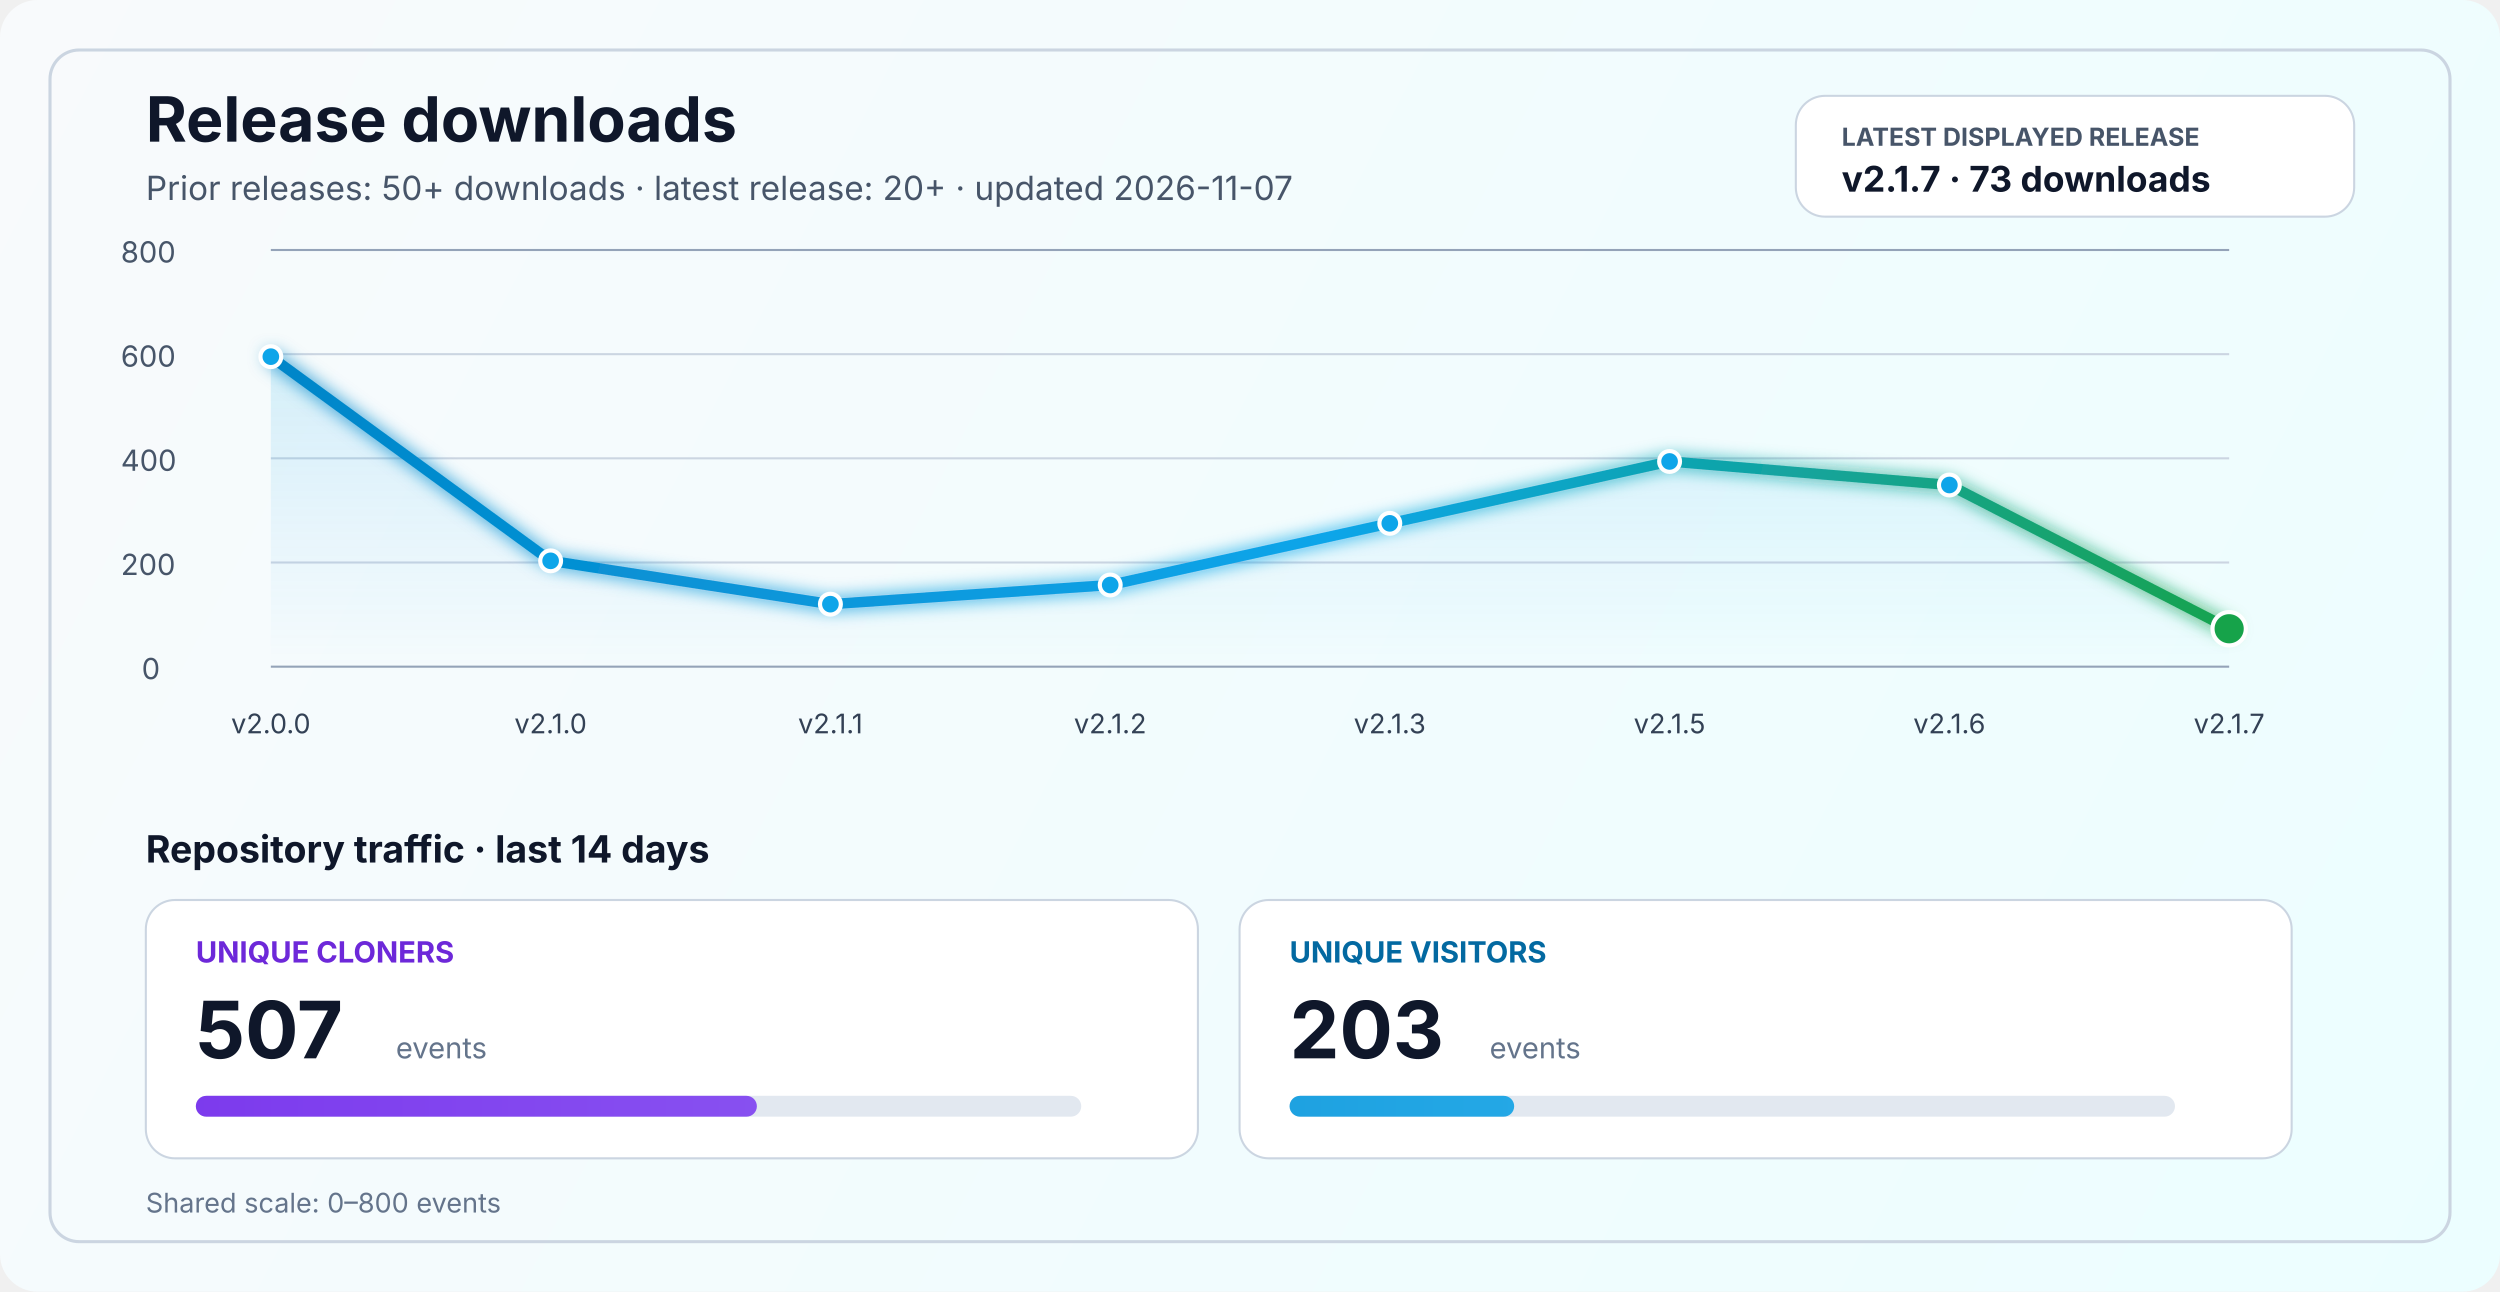
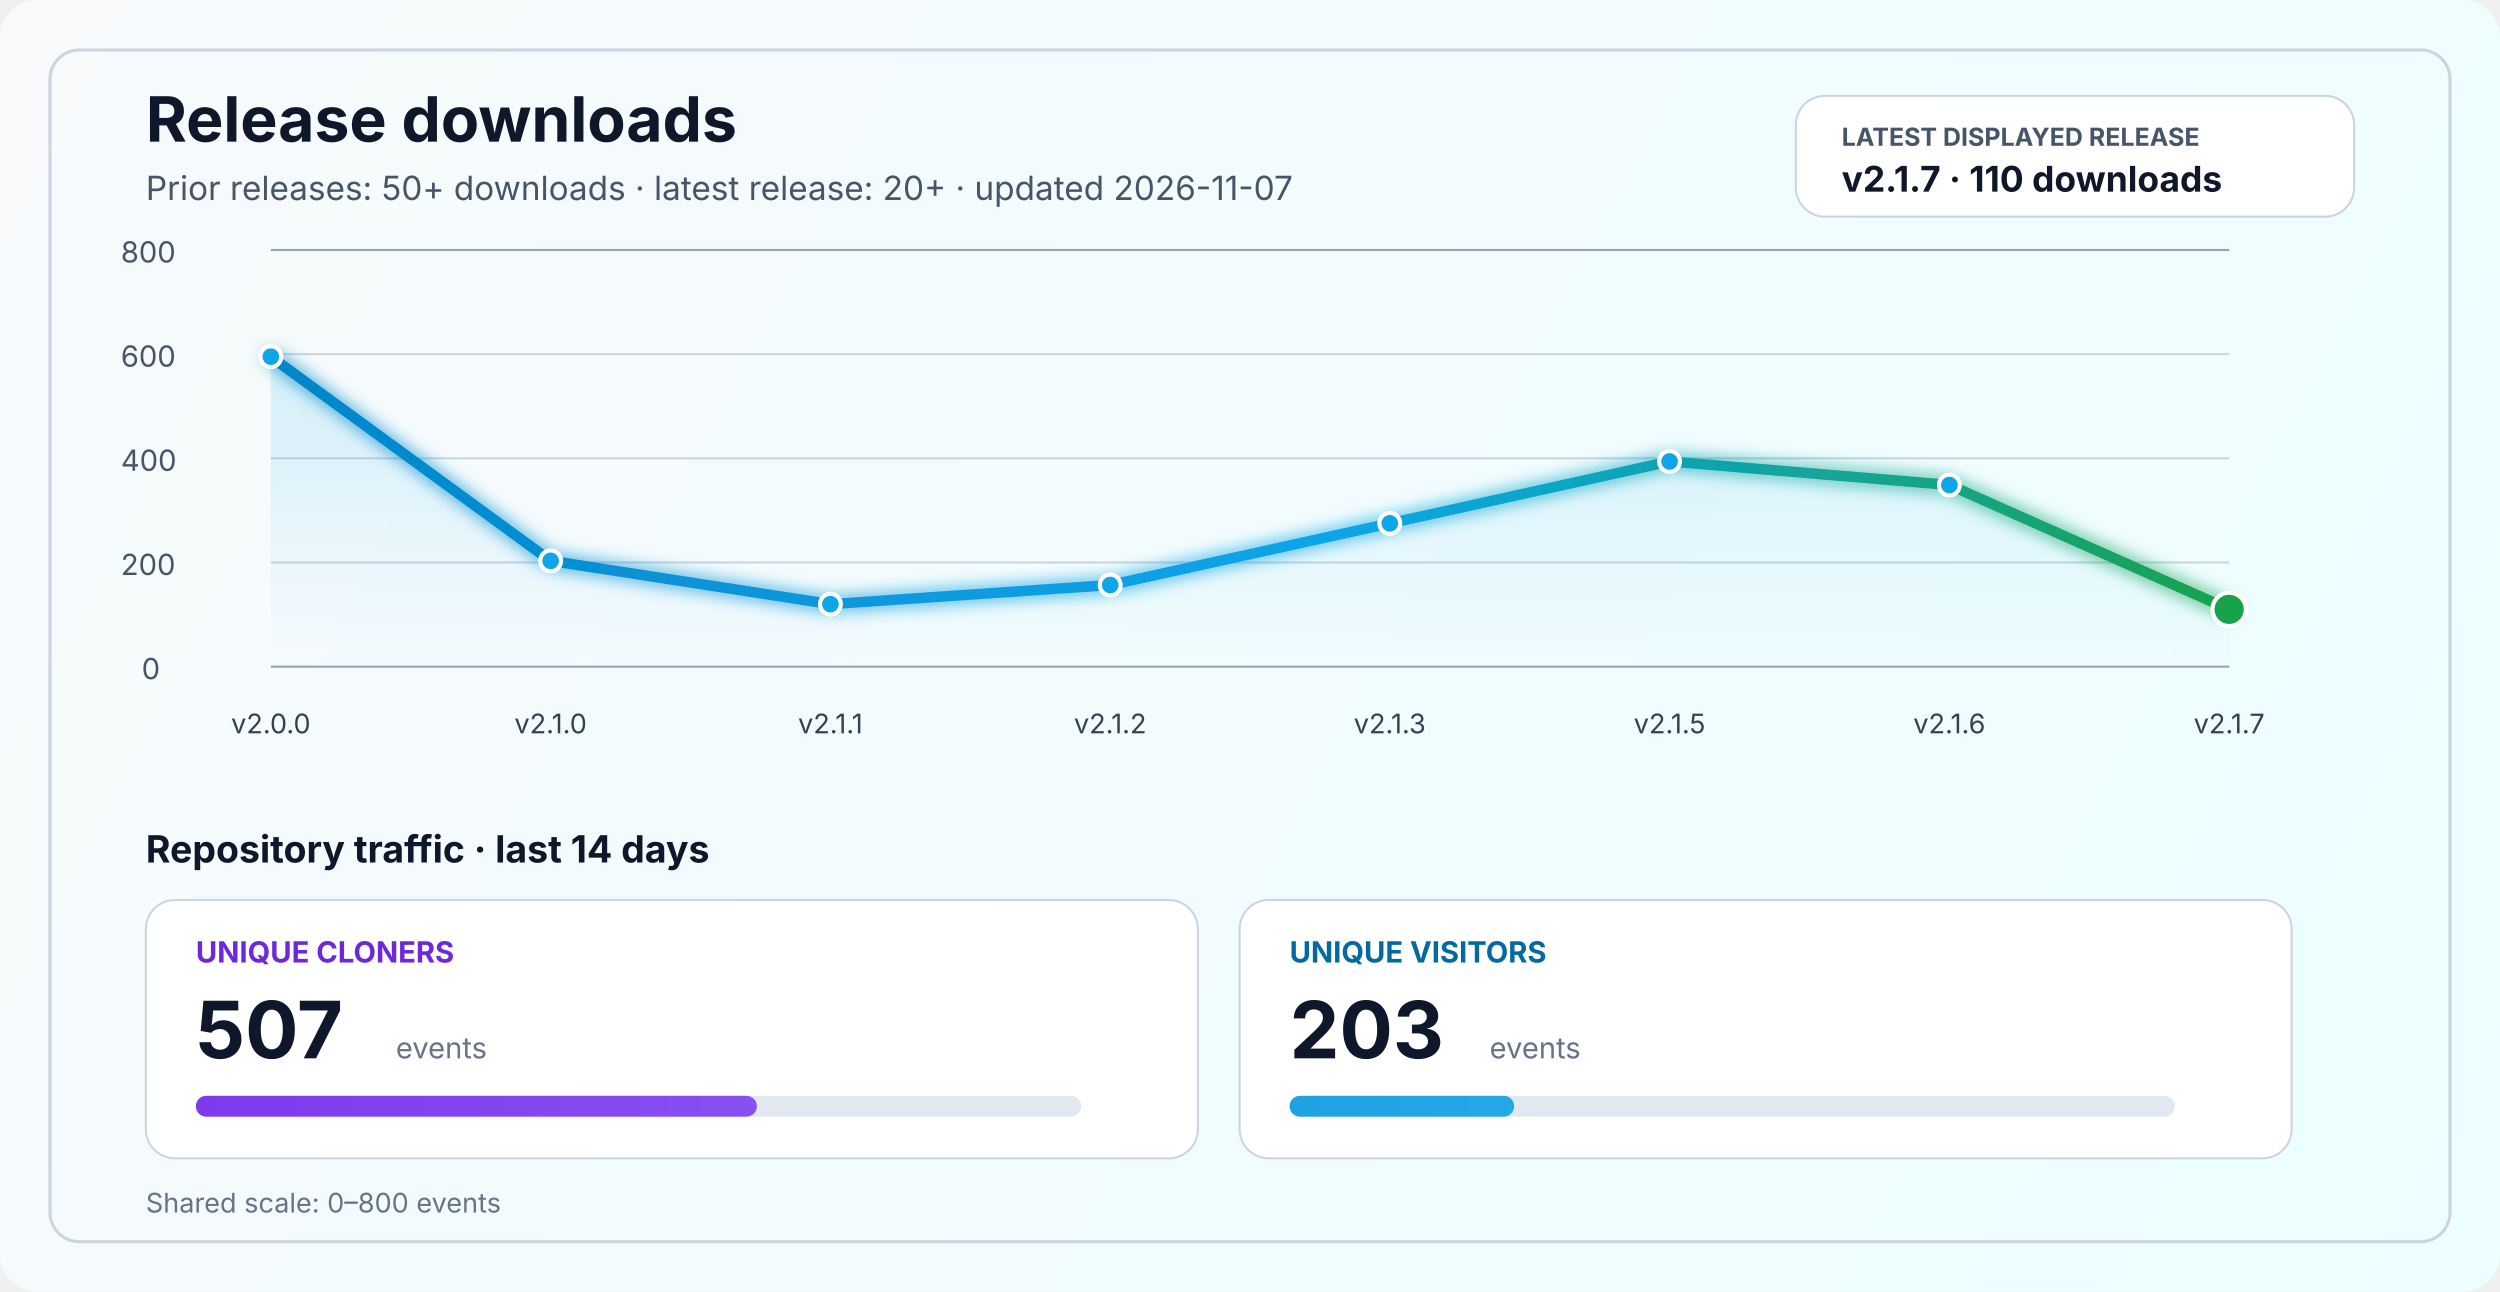
<svg xmlns="http://www.w3.org/2000/svg" width="1200" height="620" viewBox="0 0 1200 620" fill="none" role="img" aria-labelledby="title desc">
  <defs>
    <linearGradient id="bg" x1="0" y1="0" x2="1200" y2="620" gradientUnits="userSpaceOnUse">
      <stop stop-color="#F8FAFC" />
      <stop offset="1" stop-color="#ECFEFF" />
    </linearGradient>
    <linearGradient id="line" x1="130" y1="86" x2="1070" y2="340" gradientUnits="userSpaceOnUse">
      <stop stop-color="#0284C7" />
      <stop offset="0.55" stop-color="#0EA5E9" />
      <stop offset="1" stop-color="#16A34A" />
    </linearGradient>
    <linearGradient id="area" x1="0" y1="120" x2="0" y2="320" gradientUnits="userSpaceOnUse">
      <stop stop-color="#0EA5E9" stop-opacity="0.20" />
      <stop offset="1" stop-color="#0EA5E9" stop-opacity="0" />
    </linearGradient>
    <linearGradient id="cloneFill" x1="86" y1="450" x2="1110" y2="450" gradientUnits="userSpaceOnUse">
      <stop stop-color="#7C3AED" />
      <stop offset="1" stop-color="#A78BFA" />
    </linearGradient>
    <linearGradient id="viewFill" x1="86" y1="482" x2="1110" y2="482" gradientUnits="userSpaceOnUse">
      <stop stop-color="#0284C7" />
      <stop offset="1" stop-color="#38BDF8" />
    </linearGradient>
    <filter id="glow" x="-50%" y="-50%" width="200%" height="200%">
      <feGaussianBlur stdDeviation="4" result="blur" />
      <feMerge>
        <feMergeNode in="blur" />
        <feMergeNode in="SourceGraphic" />
      </feMerge>
    </filter>
  </defs>
  <rect width="1200" height="620" rx="18" fill="url(#bg)" />
  <rect x="24" y="24" width="1152" height="572" rx="14" stroke="#CBD5E1" stroke-width="1.5" />
  <text x="70" y="68" fill="#0F172A" font-size="30" font-family="SF Pro Display, -apple-system, BlinkMacSystemFont, Segoe UI, sans-serif" font-weight="700">Release downloads</text>
  <text x="70" y="96" fill="#475569" font-size="16" font-family="SF Pro Text, -apple-system, BlinkMacSystemFont, Segoe UI, sans-serif">Prior releases: 50+ downloads · latest release: 20+ · updated 2026-11-07</text>
  <rect x="862" y="46" width="268" height="58" rx="14" fill="#FFFFFF" stroke="#CBD5E1" stroke-width="1" />
  <text x="884" y="70" fill="#475569" font-size="12" font-family="SF Pro Text, -apple-system, BlinkMacSystemFont, Segoe UI, sans-serif" font-weight="700">LATEST DISPLAYED RELEASE</text>
-   <text x="884" y="92" fill="#0F172A" font-size="17" font-family="SF Pro Text, -apple-system, BlinkMacSystemFont, Segoe UI, sans-serif" font-weight="700">v2.1.7 · 73 downloads</text>
+   <text x="884" y="92" fill="#0F172A" font-size="17" font-family="SF Pro Text, -apple-system, BlinkMacSystemFont, Segoe UI, sans-serif" font-weight="700">v2.1.7 · 110 downloads</text>
  <line x1="130" y1="320.0" x2="1070" y2="320.0" stroke="#94A3B8" stroke-width="1" />
  <line x1="130" y1="270.0" x2="1070" y2="270.0" stroke="#CBD5E1" stroke-width="1" />
  <line x1="130" y1="220.0" x2="1070" y2="220.0" stroke="#CBD5E1" stroke-width="1" />
  <line x1="130" y1="170.0" x2="1070" y2="170.0" stroke="#CBD5E1" stroke-width="1" />
  <line x1="130" y1="120.0" x2="1070" y2="120.0" stroke="#94A3B8" stroke-width="1" />
  <text x="68" y="326.0" fill="#475569" font-size="14" font-family="SF Pro Text, -apple-system, BlinkMacSystemFont, Segoe UI, sans-serif">0</text>
  <text x="58" y="276.0" fill="#475569" font-size="14" font-family="SF Pro Text, -apple-system, BlinkMacSystemFont, Segoe UI, sans-serif">200</text>
  <text x="58" y="226.0" fill="#475569" font-size="14" font-family="SF Pro Text, -apple-system, BlinkMacSystemFont, Segoe UI, sans-serif">400</text>
  <text x="58" y="176.0" fill="#475569" font-size="14" font-family="SF Pro Text, -apple-system, BlinkMacSystemFont, Segoe UI, sans-serif">600</text>
  <text x="58" y="126.0" fill="#475569" font-size="14" font-family="SF Pro Text, -apple-system, BlinkMacSystemFont, Segoe UI, sans-serif">800</text>
-   <path d="M 130.0 171.2 L 264.3 269.2 L 398.6 290.0 L 532.9 280.8 L 667.1 251.2 L 801.4 221.5 L 935.7 232.8 L 1070.0 301.8 L 1070 320 L 130 320 Z" fill="url(#area)" />
-   <polyline points="130.0,171.2 264.3,269.2 398.6,290.0 532.9,280.8 667.1,251.2 801.4,221.5 935.7,232.8 1070.0,301.8" fill="none" stroke="url(#line)" stroke-width="5" stroke-linecap="round" stroke-linejoin="round" filter="url(#glow)" />
+   <path d="M 130.0 171.2 L 264.3 269.2 L 398.6 290.0 L 532.9 280.8 L 667.1 251.2 L 801.4 221.5 L 935.7 232.8 L 1070.0 292.5 L 1070 320 L 130 320 Z" fill="url(#area)" />
+   <polyline points="130.0,171.2 264.3,269.2 398.6,290.0 532.9,280.8 667.1,251.2 801.4,221.5 935.7,232.8 1070.0,292.5" fill="none" stroke="url(#line)" stroke-width="5" stroke-linecap="round" stroke-linejoin="round" filter="url(#glow)" />
  <circle cx="130.0" cy="171.2" r="5" fill="#0EA5E9" stroke="#FFFFFF" stroke-width="2" />
  <circle cx="264.3" cy="269.2" r="5" fill="#0EA5E9" stroke="#FFFFFF" stroke-width="2" />
  <circle cx="398.6" cy="290.0" r="5" fill="#0EA5E9" stroke="#FFFFFF" stroke-width="2" />
  <circle cx="532.9" cy="280.8" r="5" fill="#0EA5E9" stroke="#FFFFFF" stroke-width="2" />
  <circle cx="667.1" cy="251.2" r="5" fill="#0EA5E9" stroke="#FFFFFF" stroke-width="2" />
  <circle cx="801.4" cy="221.5" r="5" fill="#0EA5E9" stroke="#FFFFFF" stroke-width="2" />
  <circle cx="935.7" cy="232.8" r="5" fill="#0EA5E9" stroke="#FFFFFF" stroke-width="2" />
-   <circle cx="1070.0" cy="301.8" r="8" fill="#16A34A" stroke="#FFFFFF" stroke-width="2" />
+   <circle cx="1070.0" cy="292.5" r="8" fill="#16A34A" stroke="#FFFFFF" stroke-width="2" />
  <text x="130.0" y="352" text-anchor="middle" fill="#334155" font-size="13" font-family="SF Pro Text, -apple-system, BlinkMacSystemFont, Segoe UI, sans-serif">v2.0.0</text>
  <text x="264.3" y="352" text-anchor="middle" fill="#334155" font-size="13" font-family="SF Pro Text, -apple-system, BlinkMacSystemFont, Segoe UI, sans-serif">v2.1.0</text>
  <text x="398.6" y="352" text-anchor="middle" fill="#334155" font-size="13" font-family="SF Pro Text, -apple-system, BlinkMacSystemFont, Segoe UI, sans-serif">v2.1.1</text>
  <text x="532.9" y="352" text-anchor="middle" fill="#334155" font-size="13" font-family="SF Pro Text, -apple-system, BlinkMacSystemFont, Segoe UI, sans-serif">v2.1.2</text>
  <text x="667.1" y="352" text-anchor="middle" fill="#334155" font-size="13" font-family="SF Pro Text, -apple-system, BlinkMacSystemFont, Segoe UI, sans-serif">v2.1.3</text>
  <text x="801.4" y="352" text-anchor="middle" fill="#334155" font-size="13" font-family="SF Pro Text, -apple-system, BlinkMacSystemFont, Segoe UI, sans-serif">v2.1.5</text>
  <text x="935.7" y="352" text-anchor="middle" fill="#334155" font-size="13" font-family="SF Pro Text, -apple-system, BlinkMacSystemFont, Segoe UI, sans-serif">v2.1.6</text>
  <text x="1070.0" y="352" text-anchor="middle" fill="#334155" font-size="13" font-family="SF Pro Text, -apple-system, BlinkMacSystemFont, Segoe UI, sans-serif">v2.1.7</text>
  <text x="70" y="414" fill="#0F172A" font-size="18" font-family="SF Pro Text, -apple-system, BlinkMacSystemFont, Segoe UI, sans-serif" font-weight="700">Repository traffic · last 14 days</text>
  <rect x="70" y="432" width="505" height="124" rx="14" fill="#FFFFFF" stroke="#CBD5E1" stroke-width="1" />
  <text x="94" y="462" fill="#6D28D9" font-size="14" font-family="SF Pro Text, -apple-system, BlinkMacSystemFont, Segoe UI, sans-serif" font-weight="700">UNIQUE CLONERS</text>
  <text x="94" y="508" fill="#0F172A" font-size="38" font-family="SF Pro Display, -apple-system, BlinkMacSystemFont, Segoe UI, sans-serif" font-weight="700">507</text>
  <text x="190" y="508" fill="#64748B" font-size="14" font-family="SF Pro Text, -apple-system, BlinkMacSystemFont, Segoe UI, sans-serif">events</text>
  <rect x="94" y="526" width="425" height="10" rx="5" fill="#E2E8F0" />
  <rect x="94" y="526" width="269.3" height="10" rx="5" fill="url(#cloneFill)" />
  <rect x="595" y="432" width="505" height="124" rx="14" fill="#FFFFFF" stroke="#CBD5E1" stroke-width="1" />
  <text x="619" y="462" fill="#0369A1" font-size="14" font-family="SF Pro Text, -apple-system, BlinkMacSystemFont, Segoe UI, sans-serif" font-weight="700">UNIQUE VISITORS</text>
  <text x="619" y="508" fill="#0F172A" font-size="38" font-family="SF Pro Display, -apple-system, BlinkMacSystemFont, Segoe UI, sans-serif" font-weight="700">203</text>
  <text x="715" y="508" fill="#64748B" font-size="14" font-family="SF Pro Text, -apple-system, BlinkMacSystemFont, Segoe UI, sans-serif">events</text>
  <rect x="619" y="526" width="425" height="10" rx="5" fill="#E2E8F0" />
  <rect x="619" y="526" width="107.8" height="10" rx="5" fill="url(#viewFill)" />
  <text x="70" y="582" fill="#64748B" font-size="13" font-family="SF Pro Text, -apple-system, BlinkMacSystemFont, Segoe UI, sans-serif">Shared scale: 0–800 events</text>
</svg>
